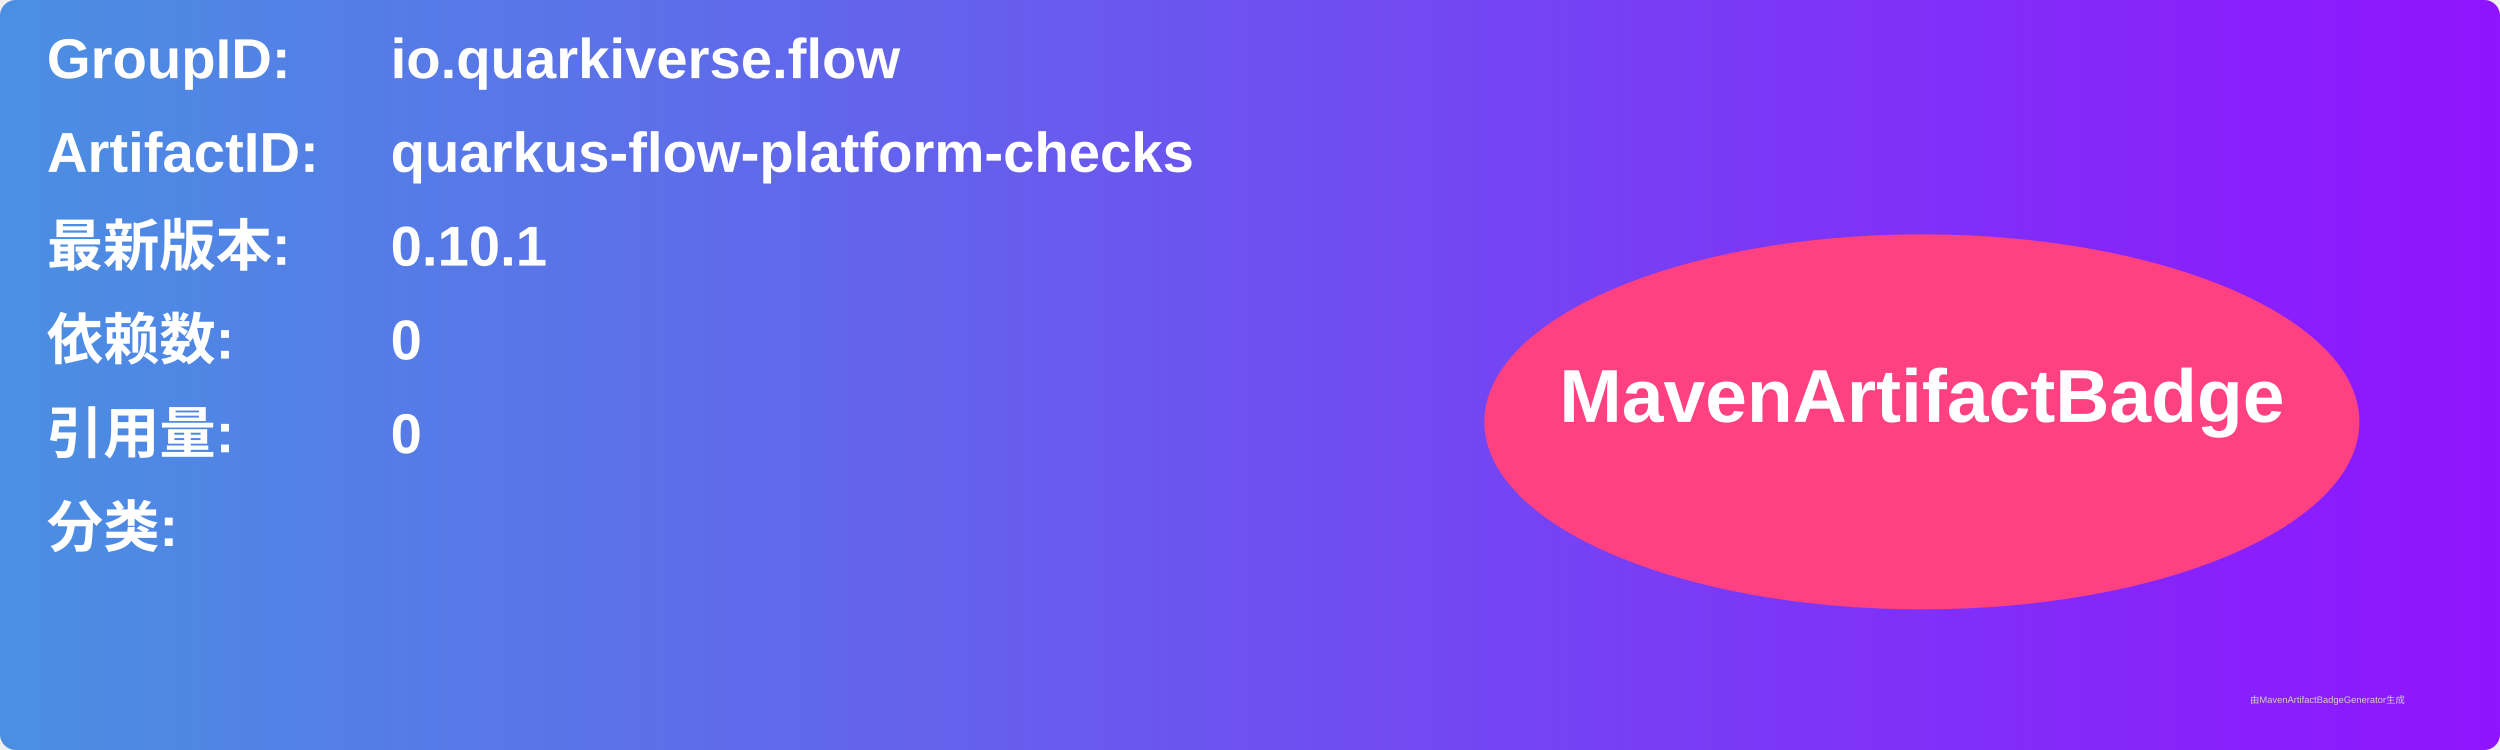
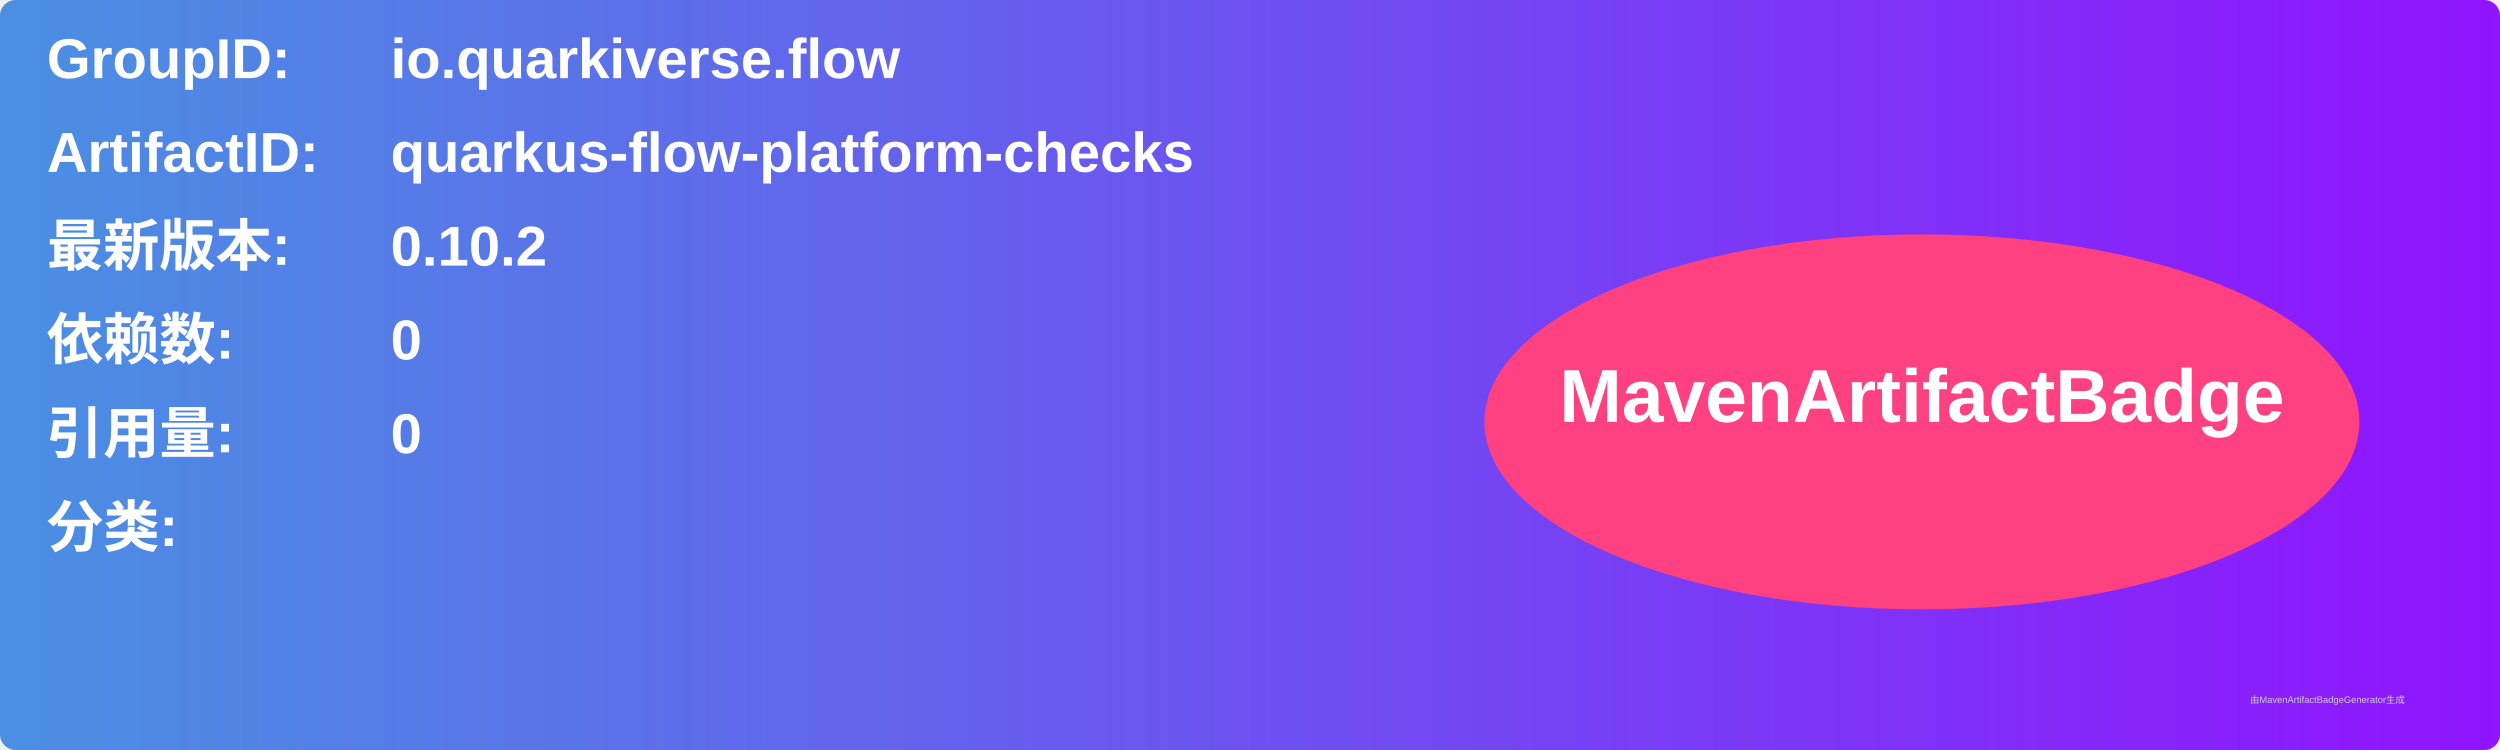
<svg xmlns="http://www.w3.org/2000/svg" width="800" height="240" viewBox="0 0 800 240">
  <linearGradient id="grad" x1="0%" y1="0%" x2="100%" y2="0%">
    <stop offset="0%" stop-color="#4a90e2" />
    <stop offset="100%" stop-color="#9013fe" />
  </linearGradient>
  <rect width="100%" height="100%" rx="5" ry="5" fill="url(#grad)" />
  <g transform="translate(15, 15)">
    <text x="0" y="10" font-family="Arial" font-size="18" fill="white" font-weight="bold" width="260">GroupID:</text>
    <text x="110" y="10" font-family="Arial" font-size="18" fill="white" font-weight="bold" width="460">io.quarkiverse.flow</text>
    <text x="0" y="40" font-family="Arial" font-size="18" fill="white" font-weight="bold" width="260">ArtifactID:</text>
    <text x="110" y="40" font-family="Arial" font-size="18" fill="white" font-weight="bold" width="460">quarkus-flow-platform-checks</text>
    <text x="0" y="70" font-family="Arial" font-size="18" fill="white" font-weight="bold">最新版本:</text>
    <text x="110" y="70" font-family="Arial" font-size="18" fill="white" font-weight="bold">
-       <tspan font-weight="bold">0.10.1</tspan>
+       <tspan font-weight="bold">0.10.2</tspan>
    </text>
    <text x="0" y="100" font-family="Arial" font-size="18" fill="white" font-weight="bold">依赖数: </text>
    <text x="110" y="100" font-family="Arial" font-size="18" fill="white">
      <tspan font-weight="bold">0</tspan>
    </text>
    <text x="0" y="130" font-family="Arial" font-size="18" fill="white" font-weight="bold">引用量: </text>
    <text x="110" y="130" font-family="Arial" font-size="18" fill="white">
      <tspan font-weight="bold">0</tspan>
    </text>
    <text x="0" y="160" font-family="Arial" font-size="18" fill="white" font-weight="bold">分类:</text>
    <text x="10" y="190" font-family="Arial" font-size="10" fill="white">
      <tspan font-weight="bold" />
    </text>
    <ellipse cx="600" cy="120" rx="140" ry="60" fill="#ff4081" />
    <text x="600" y="120" text-anchor="middle" font-family="Arial" font-size="24" fill="white" font-weight="bold">MavenArtifactBadge</text>
  </g>
  <text x="720" y="225" font-family="Arial" font-size="3" fill="#d0d0d0">由MavenArtifactBadgeGenerator生成</text>
</svg>
